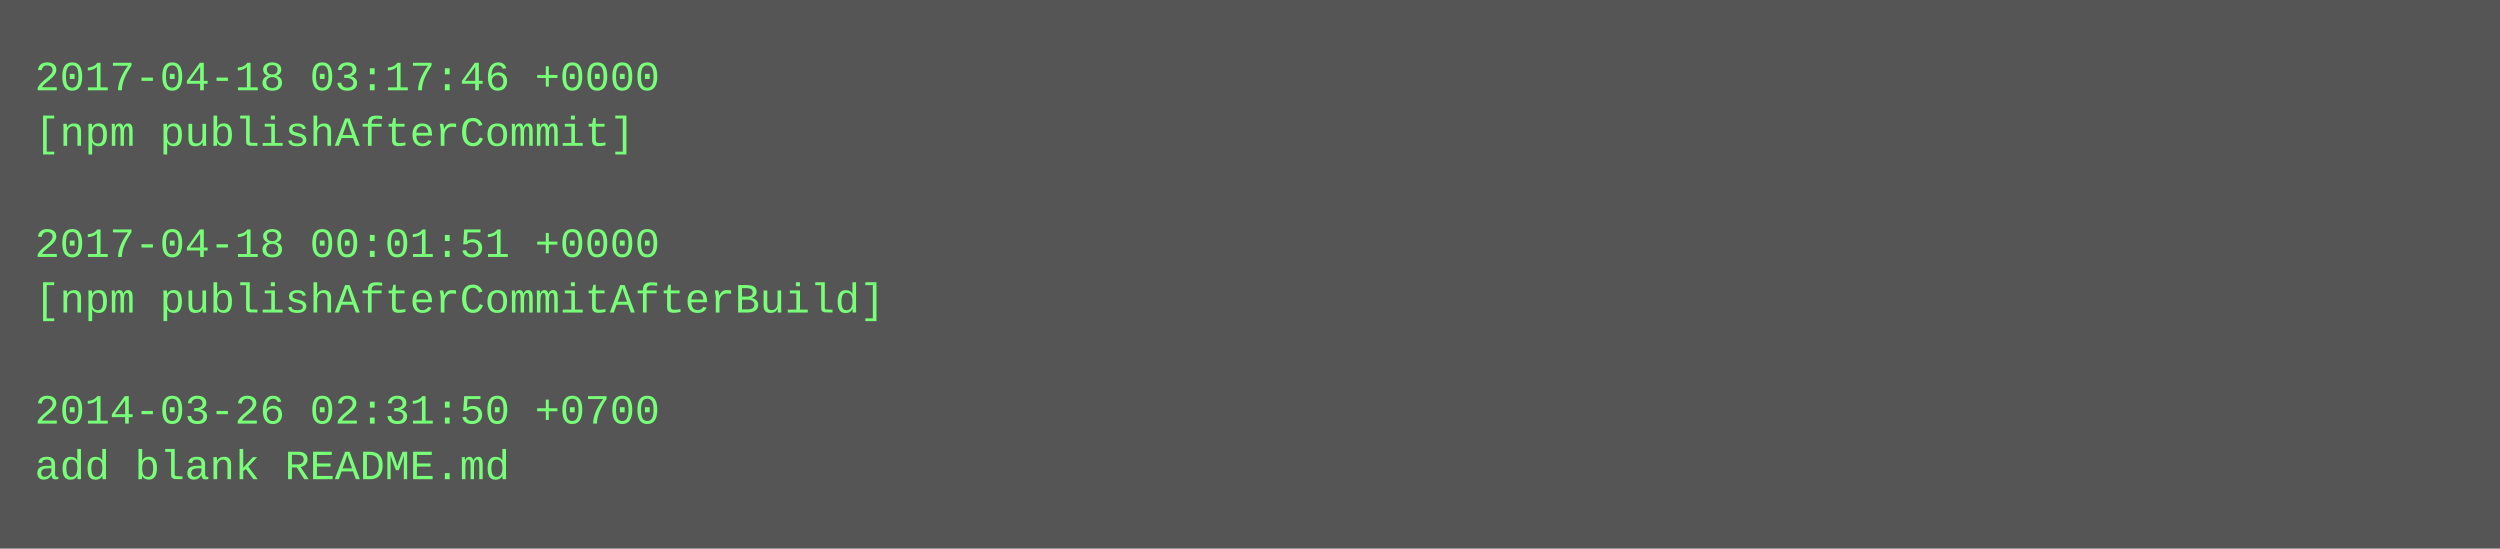
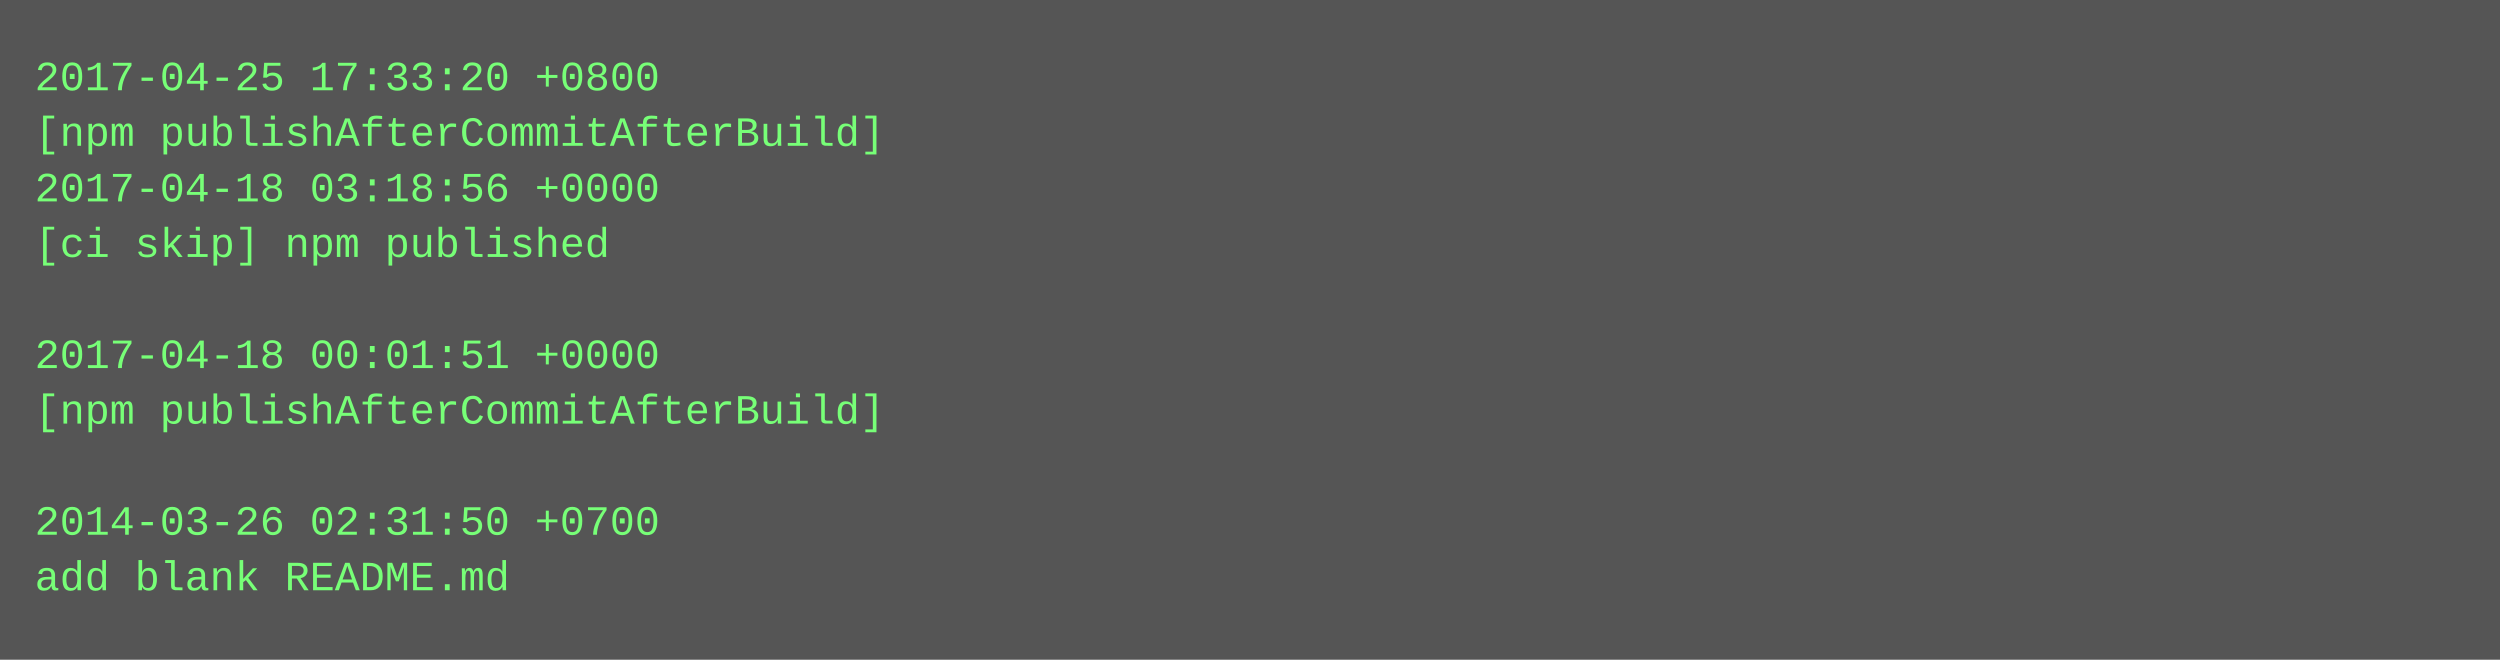
- <svg xmlns="http://www.w3.org/2000/svg" height="158" width="720">
-   <rect height="158" fill="#555" width="720" />
+ <svg xmlns="http://www.w3.org/2000/svg" height="190" width="720">
+   <rect height="190" fill="#555" width="720" />
  <text fill="#7f7" font-family="Courier New" font-size="12" xml:space="preserve">
-     <tspan x="10" y="26">2017-04-18 03:17:46 +0000</tspan>
-     <tspan x="10" y="42">[npm publishAfterCommit]</tspan>
-     <tspan x="10" y="58" />
-     <tspan x="10" y="74">2017-04-18 00:01:51 +0000</tspan>
-     <tspan x="10" y="90">[npm publishAfterCommitAfterBuild]</tspan>
-     <tspan x="10" y="106" />
-     <tspan x="10" y="122">2014-03-26 02:31:50 +0700</tspan>
-     <tspan x="10" y="138">add blank README.md</tspan>
+     <tspan x="10" y="26">2017-04-25 17:33:20 +0800</tspan>
+     <tspan x="10" y="42">[npm publishAfterCommitAfterBuild]</tspan>
+     <tspan x="10" y="58">2017-04-18 03:18:56 +0000</tspan>
+     <tspan x="10" y="74">[ci skip] npm published</tspan>
+     <tspan x="10" y="90" />
+     <tspan x="10" y="106">2017-04-18 00:01:51 +0000</tspan>
+     <tspan x="10" y="122">[npm publishAfterCommitAfterBuild]</tspan>
+     <tspan x="10" y="138" />
+     <tspan x="10" y="154">2014-03-26 02:31:50 +0700</tspan>
+     <tspan x="10" y="170">add blank README.md</tspan>
  </text>
</svg>
